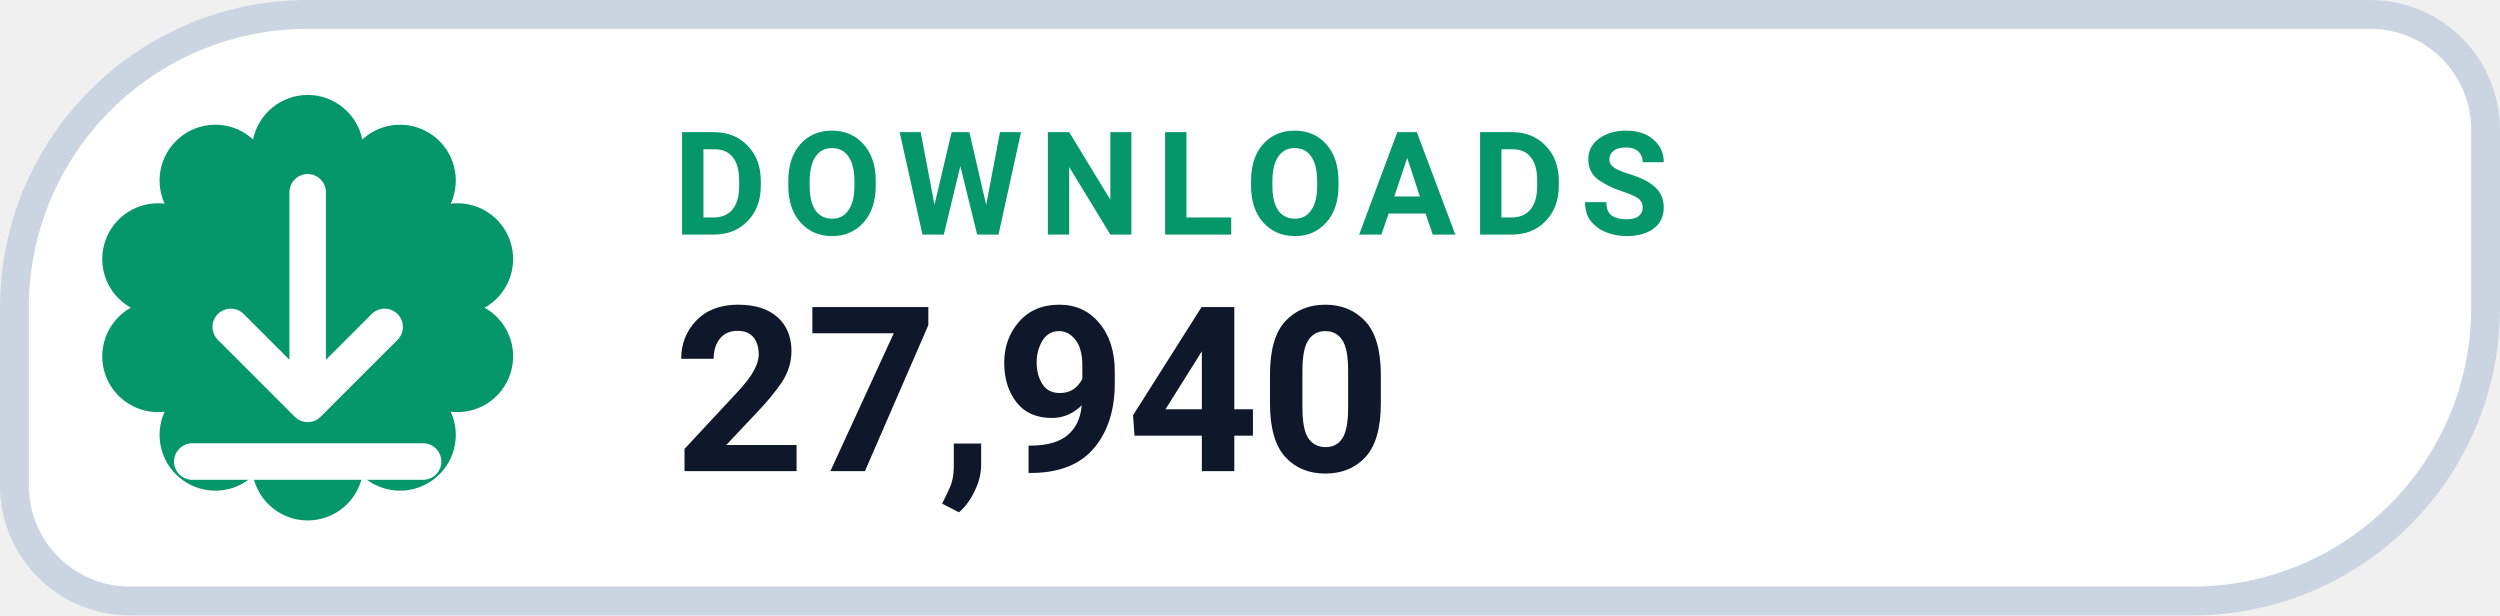
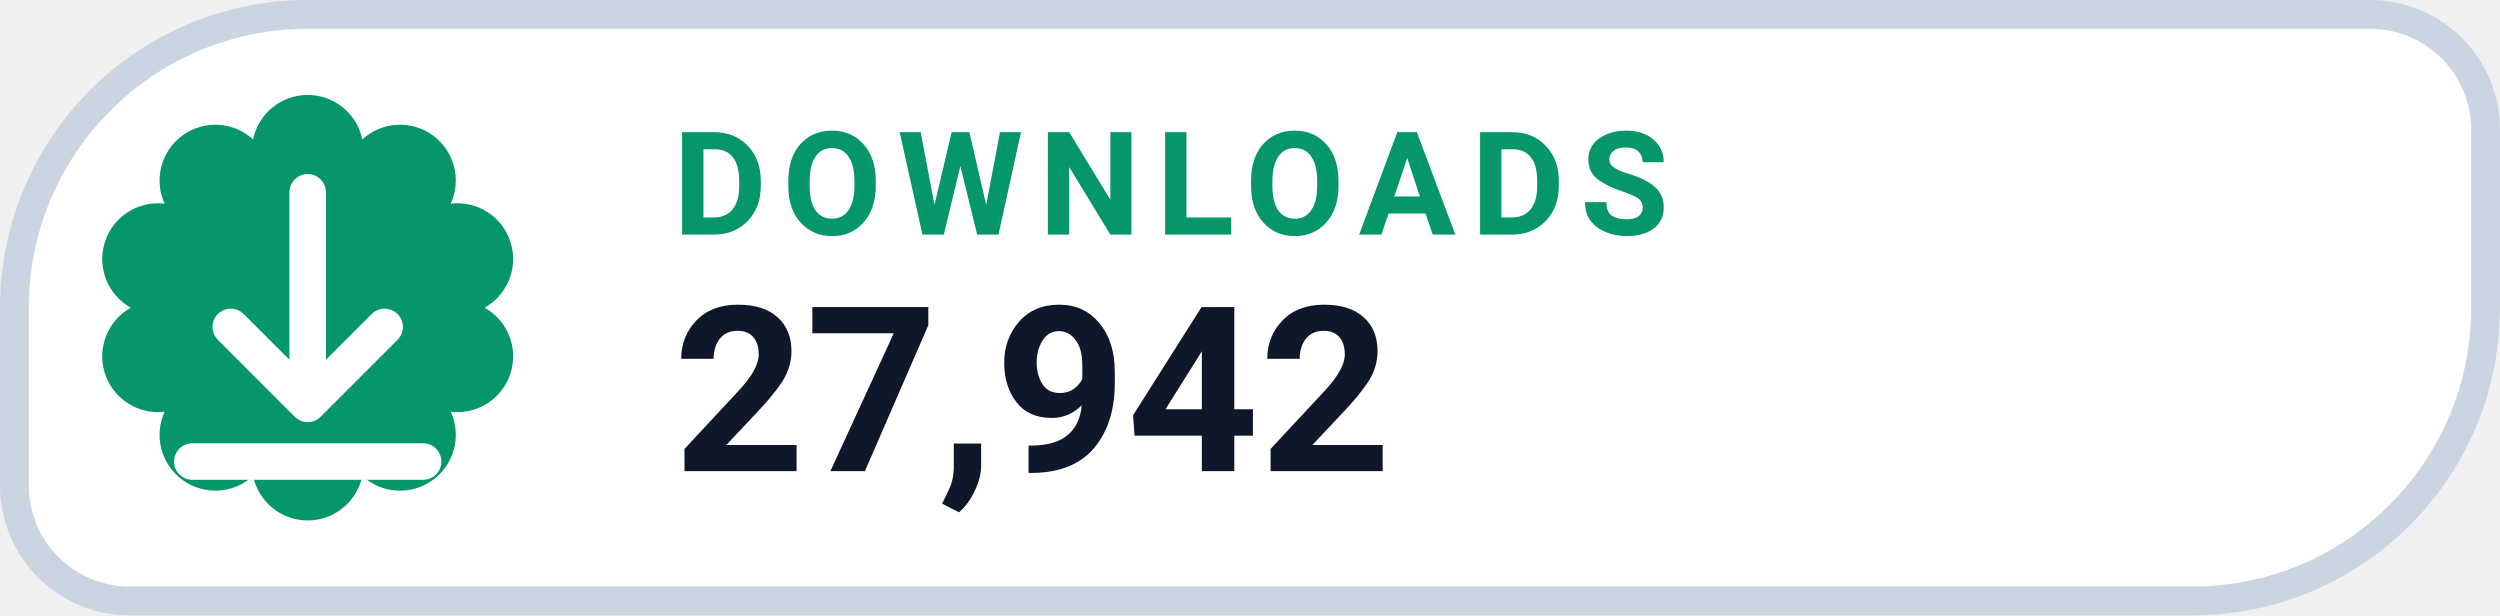
- <svg xmlns="http://www.w3.org/2000/svg" width="130" height="32" viewBox="0 0 130 32" role="img" aria-label="DOWNLOADS 27,940">
+ <svg xmlns="http://www.w3.org/2000/svg" width="130" height="32" viewBox="0 0 130 32" role="img" aria-label="DOWNLOADS 27,942">
  <path d="M 16.00 0.75 H 123.25 A 6.00 6.00 0 0 1 129.25 6.75 V 16.00 A 15.25 15.25 0 0 1 114.00 31.25 H 6.75 A 6.00 6.00 0 0 1 0.75 25.25 V 16.00 A 15.25 15.25 0 0 1 16.00 0.75 Z" fill="#FFFFFF" stroke="#CBD5E1" stroke-width="1.5" />
  <path d="M 13.16 7.25 A 2.90 2.90 0 0 1 18.84 7.25 A 2.90 2.90 0 0 1 23.44 10.59 A 2.90 2.90 0 0 1 25.20 16.00 A 2.90 2.90 0 0 1 23.44 21.41 A 2.90 2.90 0 0 1 18.84 24.75 A 2.90 2.90 0 0 1 13.16 24.75 A 2.90 2.90 0 0 1 8.56 21.41 A 2.90 2.90 0 0 1 6.80 16.00 A 2.90 2.90 0 0 1 8.56 10.59 A 2.90 2.90 0 0 1 13.16 7.25 Z" fill="#059669" />
  <g transform="translate(16 16)" style="color:#FFFFFF;">
    <path d="M0 -6 v11 m0 0 l4 -4 m-4 4 l-4 -4 M-6 8 h12" fill="none" stroke="currentColor" stroke-width="1.9" stroke-linecap="round" stroke-linejoin="round" />
  </g>
  <text x="35" y="12.2" fill="#059669" font-family="-apple-system,BlinkMacSystemFont,'Segoe UI',Roboto,Helvetica,Arial,sans-serif" font-size="7.5" font-weight="700" letter-spacing=".8">DOWNLOADS</text>
-   <text x="35" y="24.5" fill="#0F172A" font-family="-apple-system,BlinkMacSystemFont,'Segoe UI',Roboto,Helvetica,Arial,sans-serif" font-size="12" font-weight="750">27,940</text>
+   <text x="35" y="24.5" fill="#0F172A" font-family="-apple-system,BlinkMacSystemFont,'Segoe UI',Roboto,Helvetica,Arial,sans-serif" font-size="12" font-weight="750">27,942</text>
</svg>
